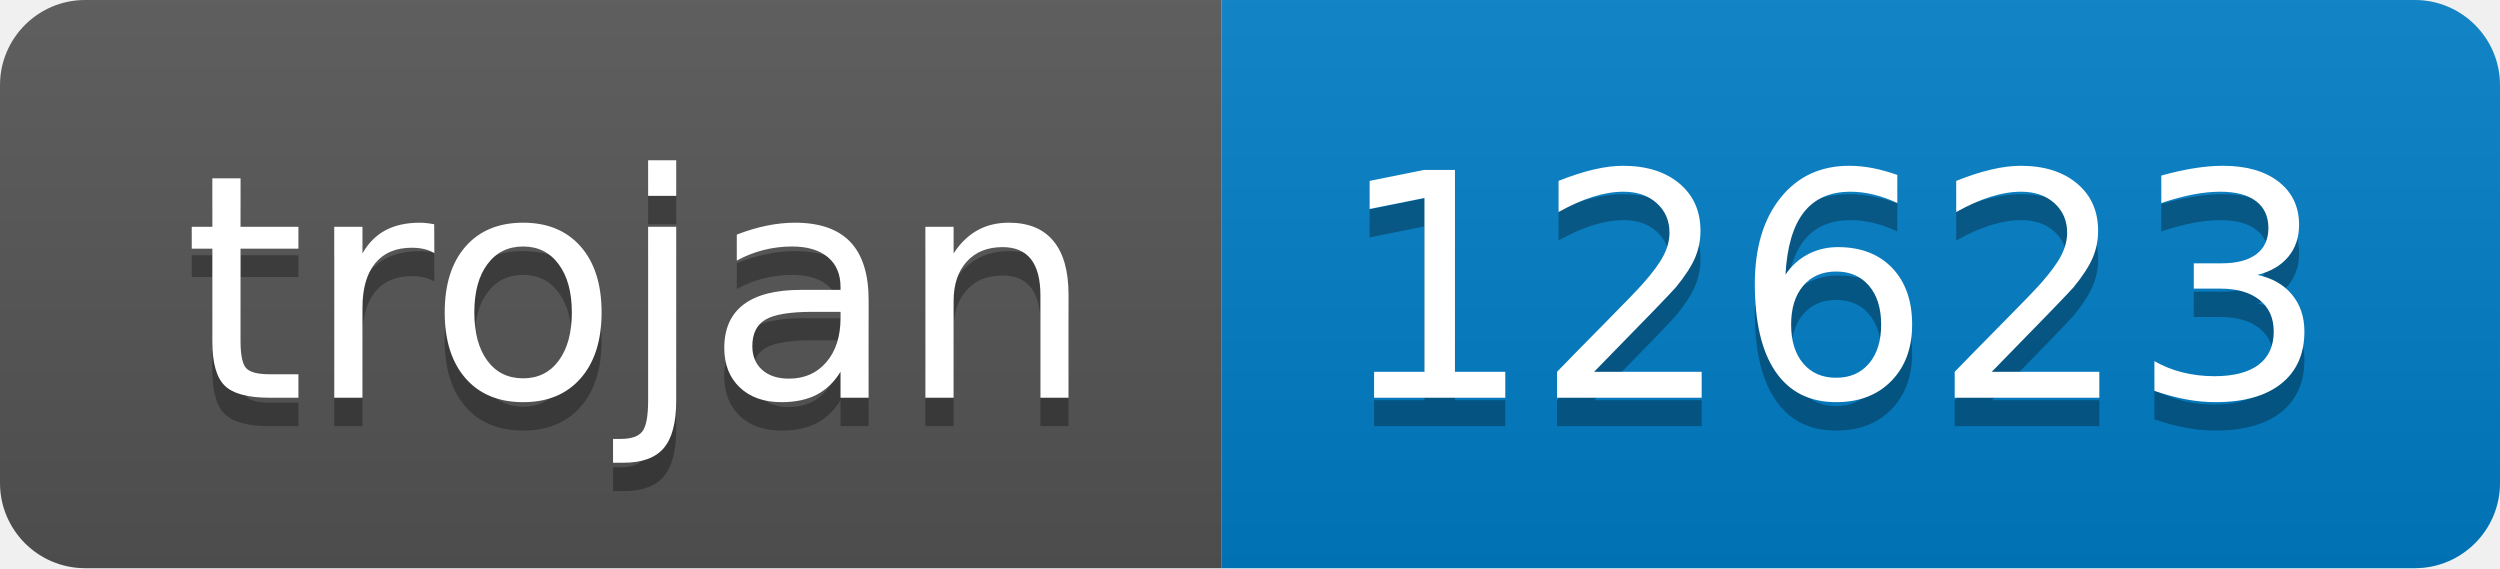
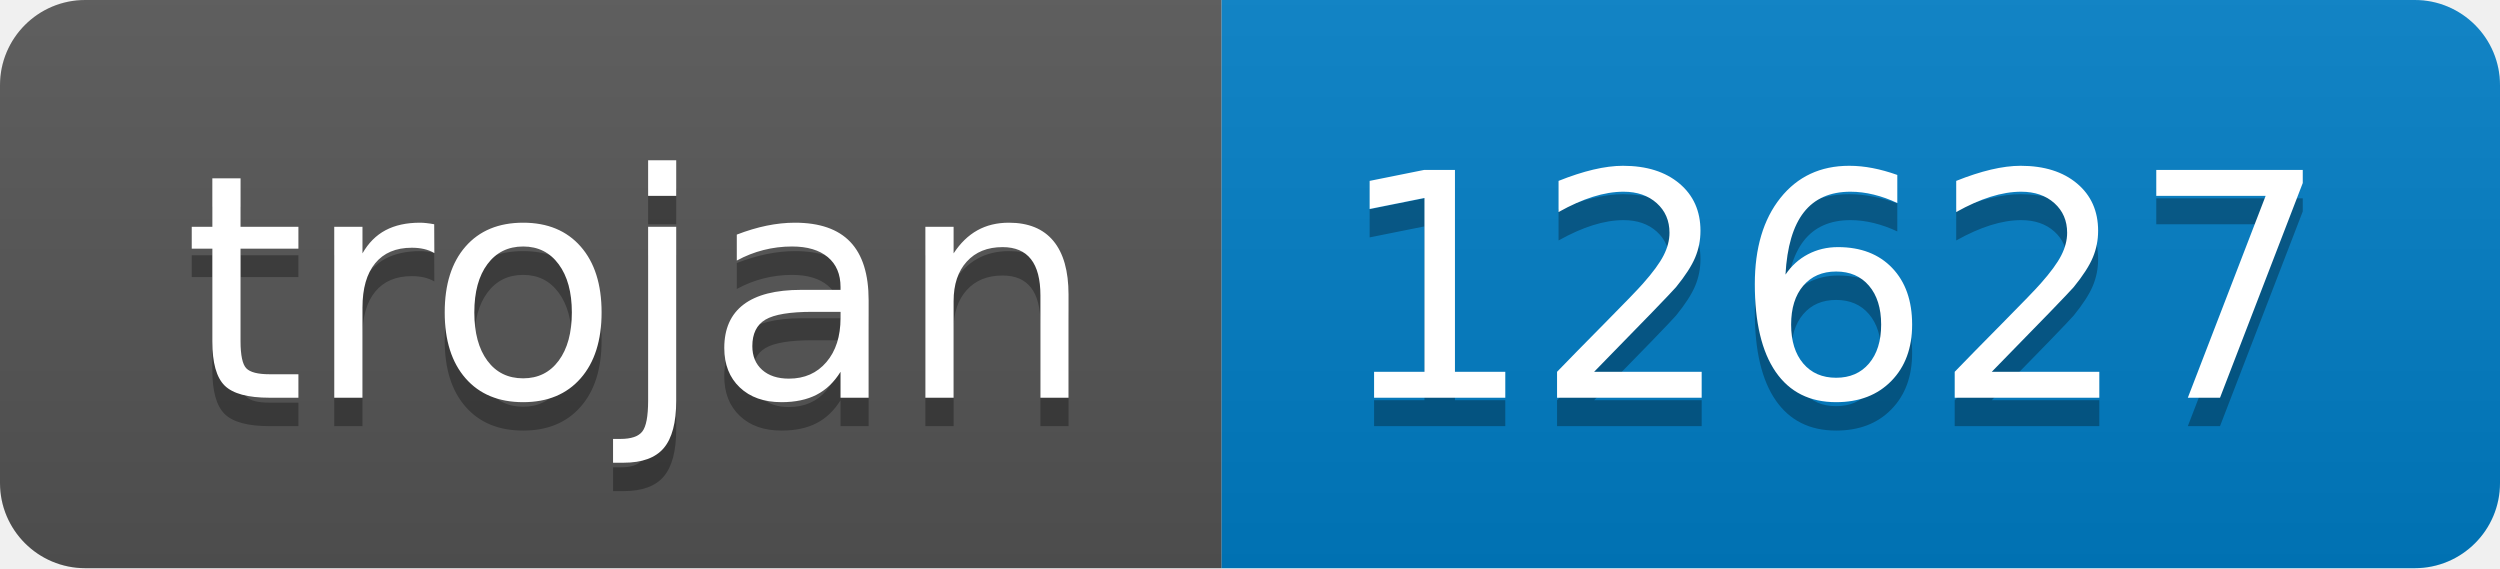
- <svg xmlns="http://www.w3.org/2000/svg" width="88" height="20" role="img" aria-label="trojan: 12623">
+ <svg xmlns="http://www.w3.org/2000/svg" width="88" height="20" role="img" aria-label="trojan: 12627">
  <linearGradient id="s" x2="0" y2="100%">
    <stop offset="0" stop-color="#bbb" stop-opacity=".1" />
    <stop offset="1" stop-opacity=".1" />
  </linearGradient>
  <clipPath id="r">
    <rect width="88" height="20" rx="3" fill="#fff" />
  </clipPath>
  <g clip-path="url(#r)">
    <rect width="43" height="20" fill="#555" />
    <rect x="43" width="45" height="20" fill="#007ec6" />
    <rect width="88" height="20" fill="url(#s)" />
  </g>
  <g fill="#fff" text-anchor="middle" font-family="Verdana,Geneva,DejaVu Sans,sans-serif" text-rendering="geometricPrecision" font-size="110">
    <text aria-hidden="true" x="225" y="150" fill="#010101" fill-opacity=".3" transform="scale(.1)" textLength="330">trojan</text>
    <text x="225" y="140" transform="scale(.1)" fill="#fff" textLength="330">trojan</text>
-     <text aria-hidden="true" x="645" y="150" fill="#010101" fill-opacity=".3" transform="scale(.1)" textLength="350">12623</text>
-     <text x="645" y="140" transform="scale(.1)" fill="#fff" textLength="350">12623</text>
+     <text aria-hidden="true" x="645" y="150" fill="#010101" fill-opacity=".3" transform="scale(.1)" textLength="350">12627</text>
+     <text x="645" y="140" transform="scale(.1)" fill="#fff" textLength="350">12627</text>
  </g>
</svg>
